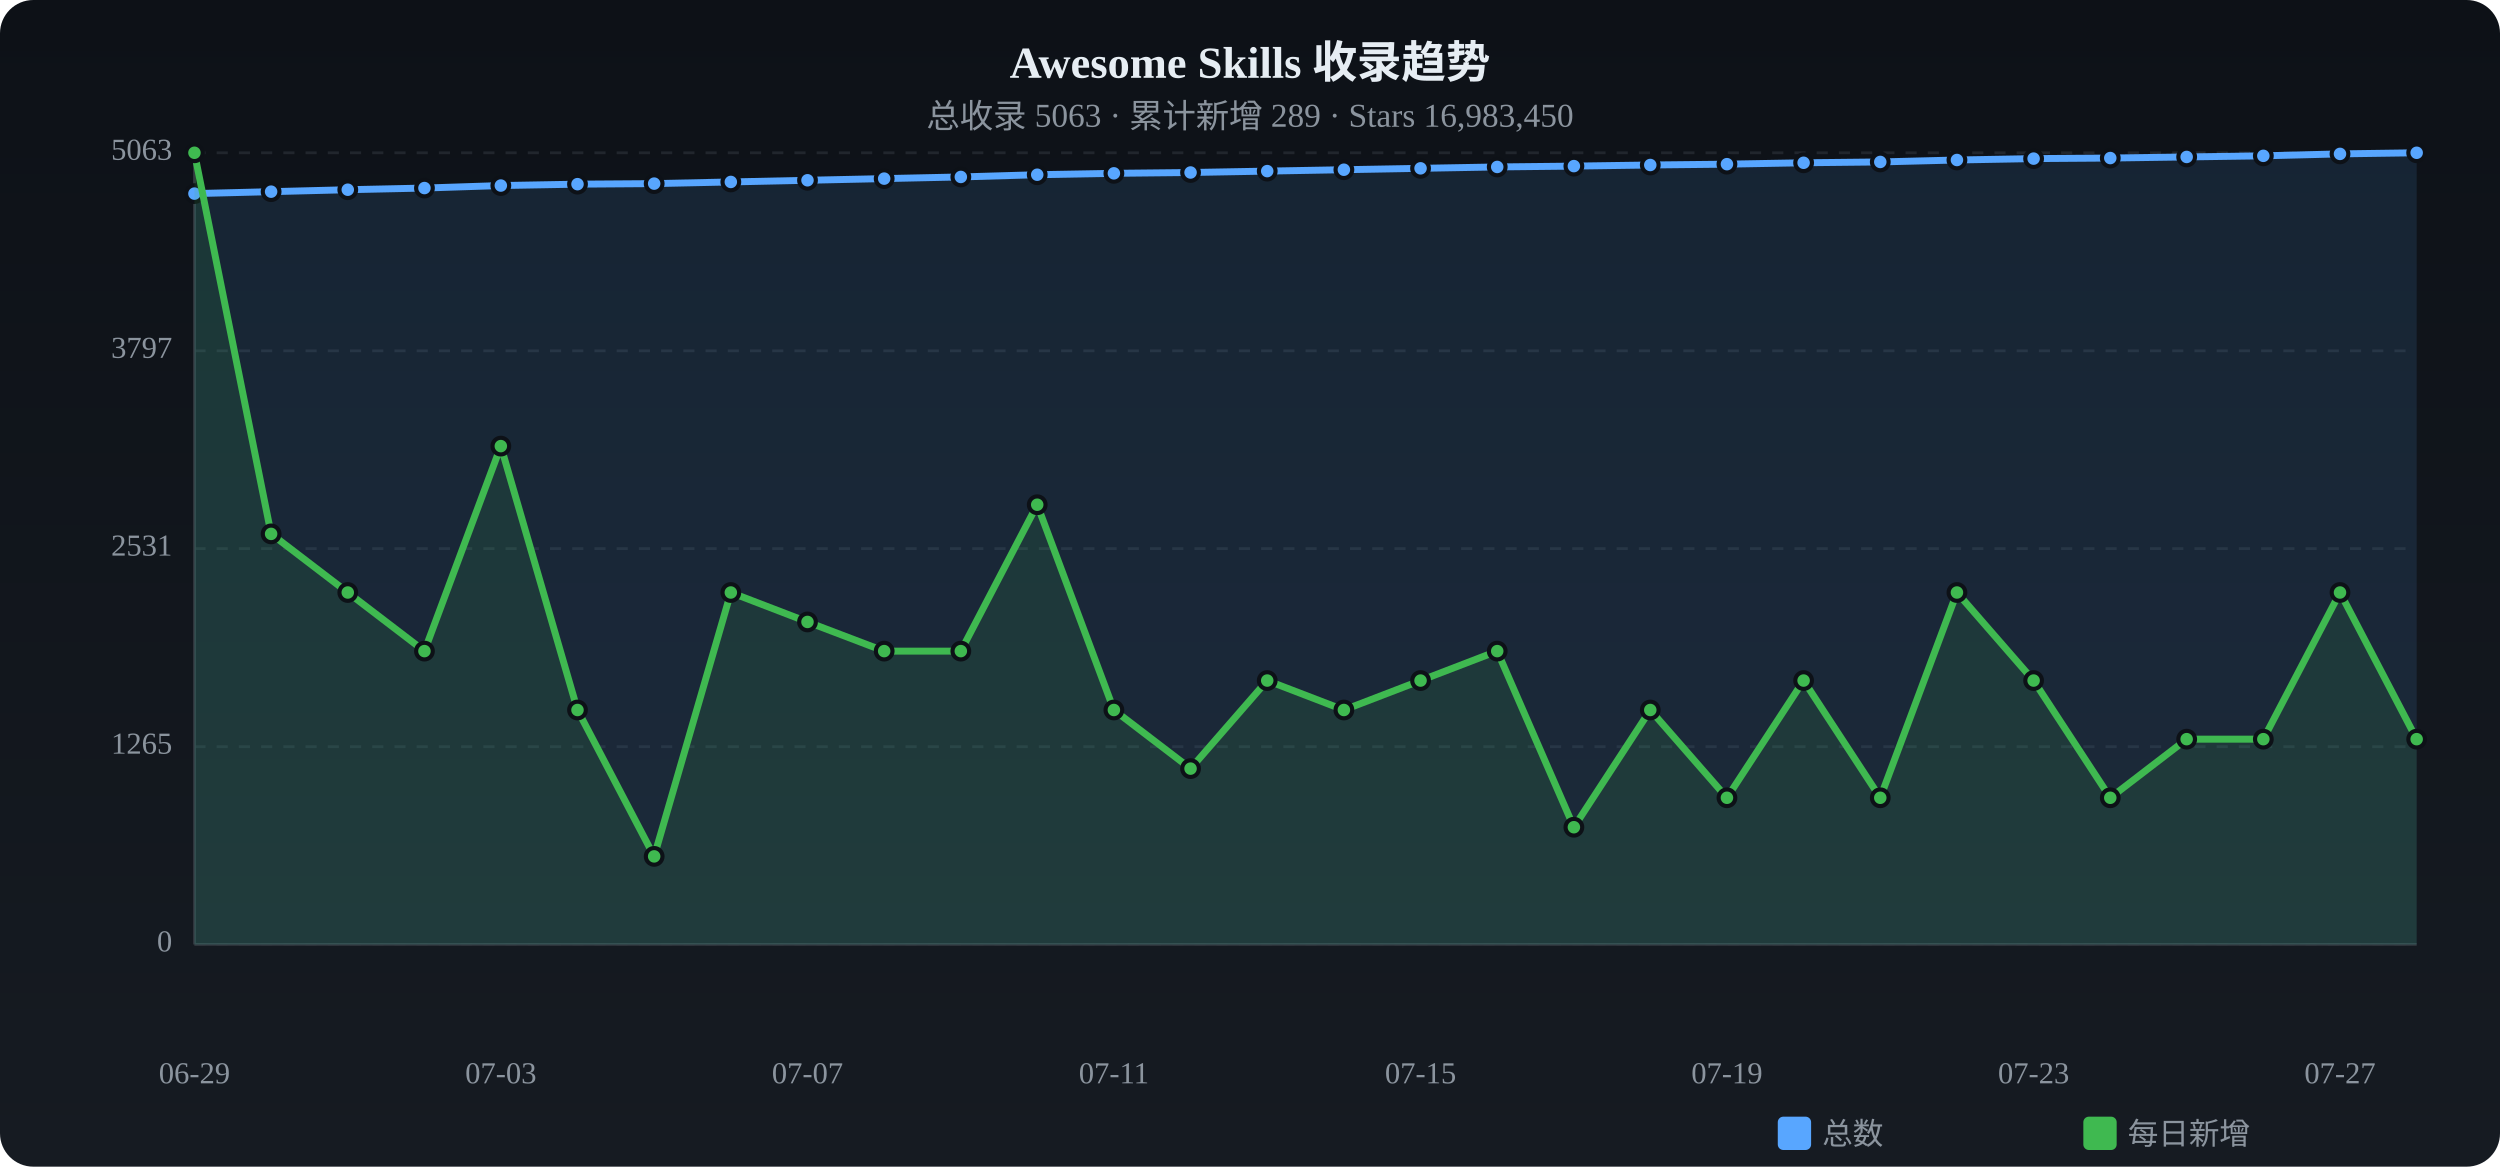
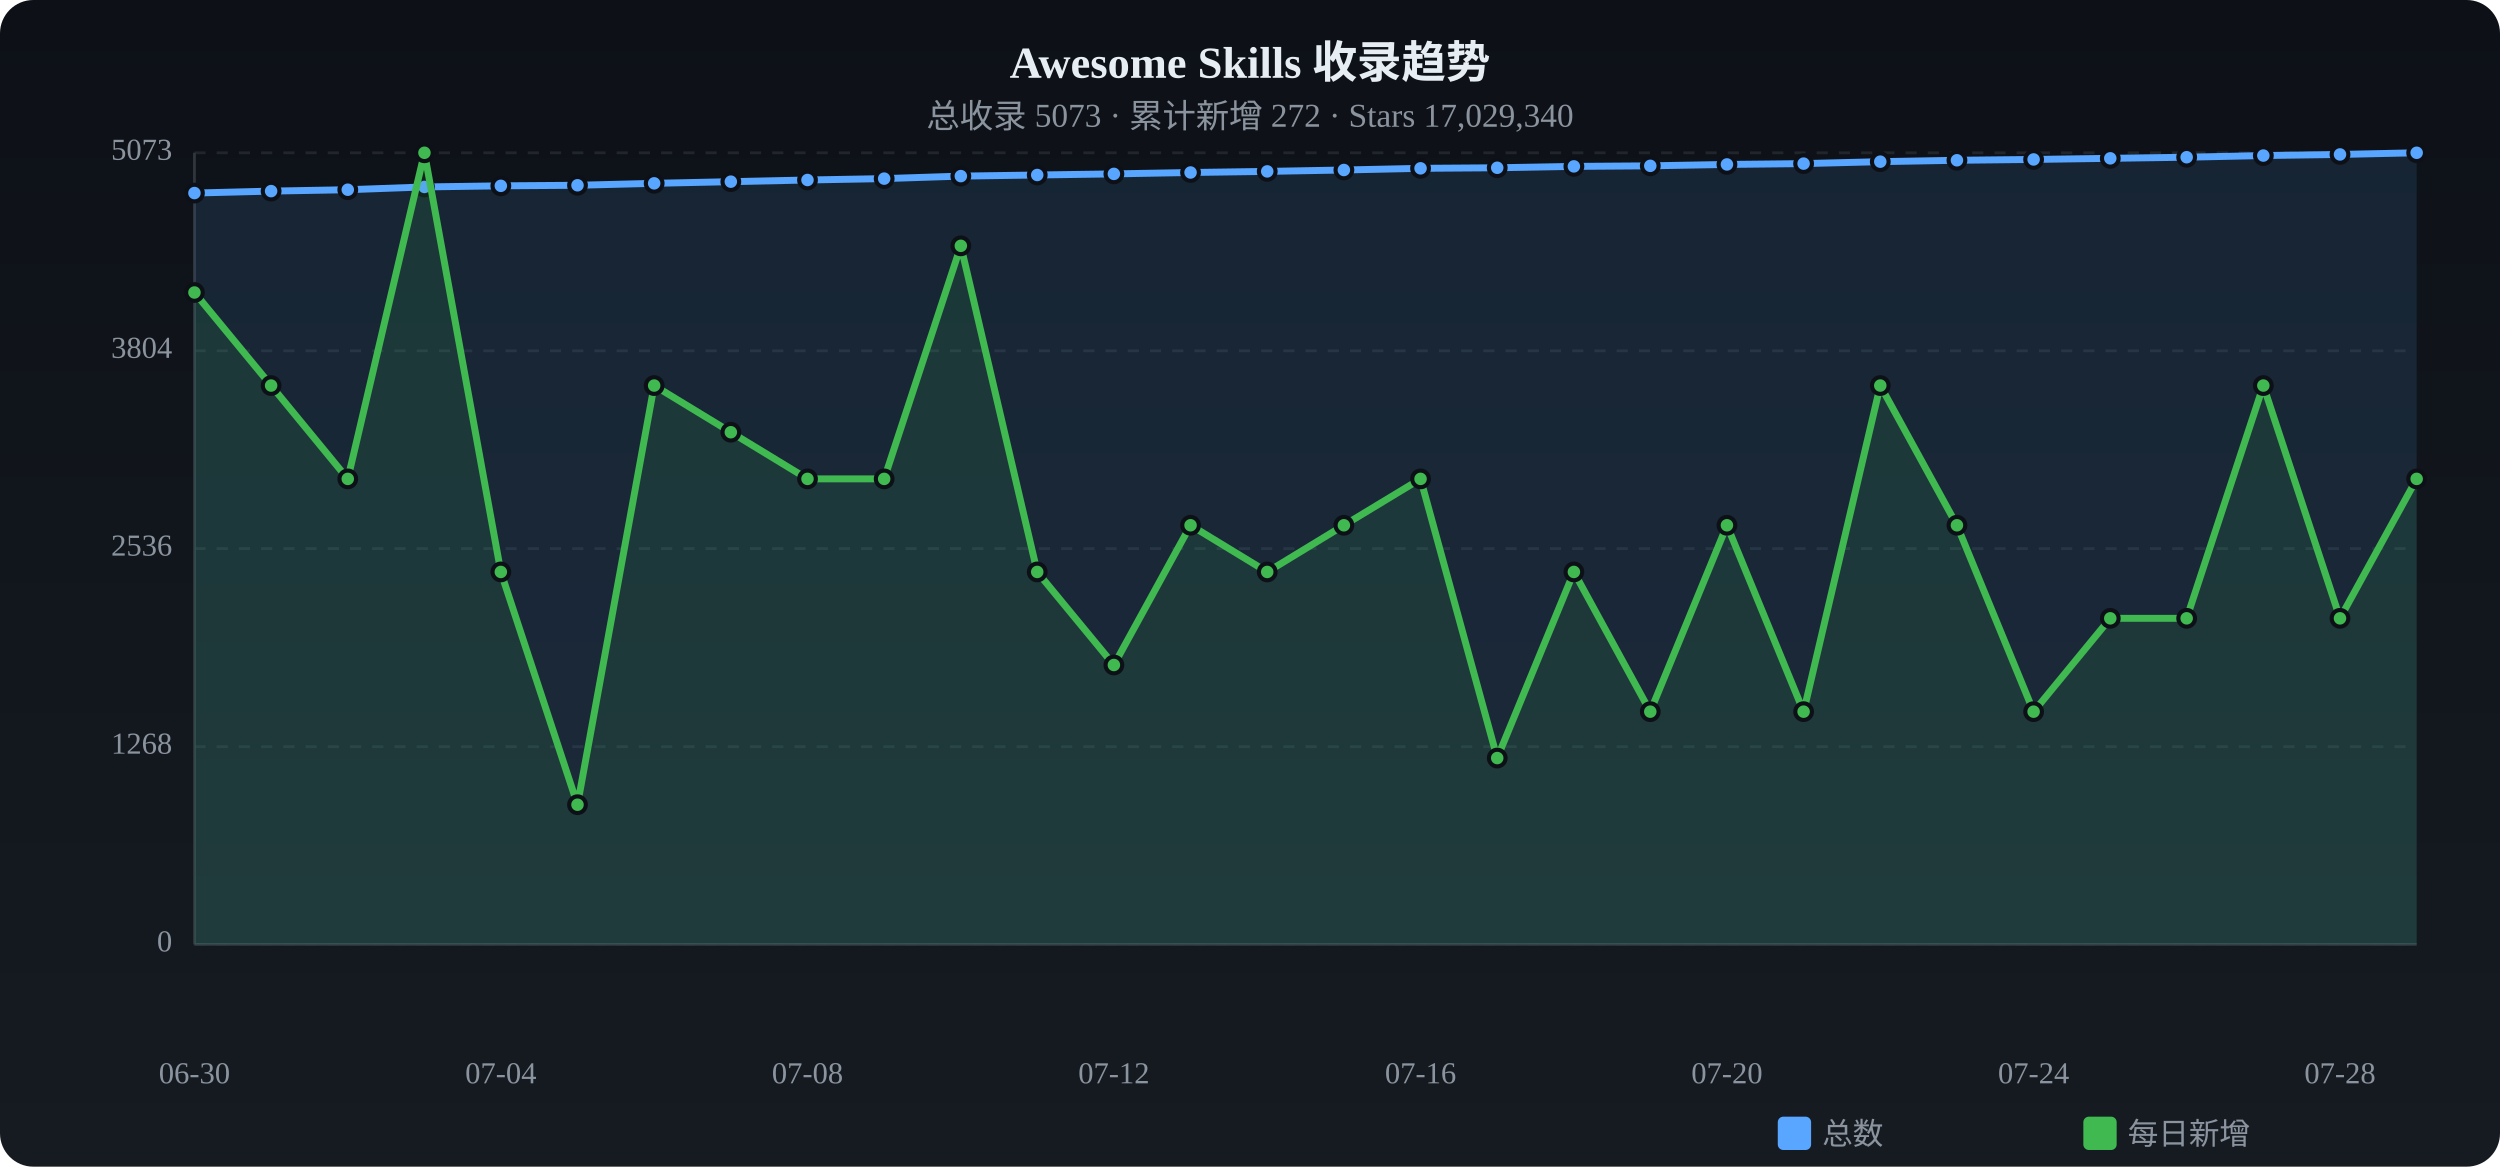
<svg xmlns="http://www.w3.org/2000/svg" viewBox="0 0 900 420" width="900" height="420">
  <defs>
    <linearGradient id="tbg" x1="0%" y1="0%" x2="0%" y2="100%">
      <stop offset="0%" stop-color="#0d1117" />
      <stop offset="100%" stop-color="#161b22" />
    </linearGradient>
  </defs>
  <rect width="900" height="420" rx="12" fill="url(#tbg)" />
  <text x="450.0" y="28" text-anchor="middle" fill="#e6edf3" font-size="16" font-weight="bold">Awesome Skills 收录趋势</text>
-   <text x="450.0" y="46" text-anchor="middle" fill="#8b949e" font-size="12">总收录 5063 · 累计新增 289 · Stars 16,983,450</text>
+   <text x="450.0" y="46" text-anchor="middle" fill="#8b949e" font-size="12">总收录 5073 · 累计新增 272 · Stars 17,029,340</text>
  <text x="62" y="340.0" text-anchor="end" fill="#8b949e" font-size="11" dominant-baseline="middle">0</text>
  <line x1="70" y1="340.0" x2="870" y2="340.0" stroke="#21262d" stroke-dasharray="4 4" />
-   <text x="62" y="268.8" text-anchor="end" fill="#8b949e" font-size="11" dominant-baseline="middle">1265</text>
+   <text x="62" y="268.8" text-anchor="end" fill="#8b949e" font-size="11" dominant-baseline="middle">1268</text>
  <line x1="70" y1="268.8" x2="870" y2="268.8" stroke="#21262d" stroke-dasharray="4 4" />
-   <text x="62" y="197.5" text-anchor="end" fill="#8b949e" font-size="11" dominant-baseline="middle">2531</text>
+   <text x="62" y="197.5" text-anchor="end" fill="#8b949e" font-size="11" dominant-baseline="middle">2536</text>
  <line x1="70" y1="197.5" x2="870" y2="197.5" stroke="#21262d" stroke-dasharray="4 4" />
-   <text x="62" y="126.3" text-anchor="end" fill="#8b949e" font-size="11" dominant-baseline="middle">3797</text>
+   <text x="62" y="126.3" text-anchor="end" fill="#8b949e" font-size="11" dominant-baseline="middle">3804</text>
  <line x1="70" y1="126.3" x2="870" y2="126.3" stroke="#21262d" stroke-dasharray="4 4" />
-   <text x="62" y="55.0" text-anchor="end" fill="#8b949e" font-size="11" dominant-baseline="middle">5063</text>
+   <text x="62" y="55.0" text-anchor="end" fill="#8b949e" font-size="11" dominant-baseline="middle">5073</text>
  <line x1="70" y1="55.0" x2="870" y2="55.0" stroke="#21262d" stroke-dasharray="4 4" />
  <line x1="70" y1="55" x2="70" y2="340" stroke="#30363d" />
  <line x1="70" y1="340" x2="870" y2="340" stroke="#30363d" />
-   <path d="M70.0,69.7 L97.6,69.0 L125.2,68.3 L152.8,67.7 L180.3,66.8 L207.9,66.3 L235.5,66.1 L263.1,65.5 L290.7,64.9 L318.3,64.3 L345.9,63.7 L373.4,62.9 L401.0,62.4 L428.6,62.1 L456.2,61.6 L483.8,61.1 L511.4,60.6 L539.0,60.1 L566.6,59.8 L594.1,59.4 L621.7,59.1 L649.3,58.6 L676.9,58.3 L704.5,57.6 L732.1,57.1 L759.7,56.9 L787.2,56.5 L814.8,56.1 L842.4,55.4 L870.0,55.0 L870.0,340 L70.0,340 Z" fill="#58a6ff" opacity="0.12" />
-   <polyline points="70.0,69.7 97.6,69.0 125.2,68.3 152.8,67.7 180.3,66.8 207.9,66.3 235.5,66.1 263.1,65.5 290.7,64.9 318.3,64.3 345.9,63.7 373.4,62.9 401.0,62.4 428.6,62.1 456.2,61.6 483.8,61.1 511.4,60.6 539.0,60.1 566.6,59.8 594.1,59.4 621.7,59.1 649.3,58.6 676.9,58.3 704.5,57.6 732.1,57.1 759.7,56.9 787.2,56.5 814.8,56.1 842.4,55.4 870.0,55.0" fill="none" stroke="#58a6ff" stroke-width="2.5" stroke-linecap="round" stroke-linejoin="round" />
-   <circle cx="70.0" cy="69.7" r="3" fill="#58a6ff" stroke="#0d1117" stroke-width="1.5" />
-   <circle cx="97.6" cy="69.0" r="3" fill="#58a6ff" stroke="#0d1117" stroke-width="1.5" />
+   <path d="M70.0,69.5 L97.6,68.8 L125.2,68.3 L152.8,67.3 L180.3,66.9 L207.9,66.7 L235.5,66.0 L263.1,65.4 L290.7,64.8 L318.3,64.3 L345.9,63.4 L373.4,63.0 L401.0,62.6 L428.6,62.1 L456.2,61.7 L483.8,61.2 L511.4,60.6 L539.0,60.4 L566.6,59.9 L594.1,59.7 L621.7,59.2 L649.3,58.9 L676.9,58.2 L704.5,57.7 L732.1,57.4 L759.7,57.0 L787.2,56.6 L814.8,56.0 L842.4,55.6 L870.0,55.0 L870.0,340 L70.0,340 Z" fill="#58a6ff" opacity="0.12" />
+   <polyline points="70.0,69.5 97.6,68.8 125.2,68.3 152.8,67.3 180.3,66.9 207.9,66.7 235.5,66.0 263.1,65.4 290.7,64.8 318.3,64.3 345.9,63.4 373.4,63.0 401.0,62.6 428.6,62.1 456.2,61.7 483.8,61.2 511.4,60.6 539.0,60.4 566.6,59.9 594.1,59.7 621.7,59.2 649.3,58.9 676.9,58.2 704.5,57.7 732.1,57.4 759.7,57.0 787.2,56.6 814.8,56.0 842.4,55.6 870.0,55.0" fill="none" stroke="#58a6ff" stroke-width="2.5" stroke-linecap="round" stroke-linejoin="round" />
+   <circle cx="70.0" cy="69.5" r="3" fill="#58a6ff" stroke="#0d1117" stroke-width="1.5" />
+   <circle cx="97.6" cy="68.8" r="3" fill="#58a6ff" stroke="#0d1117" stroke-width="1.5" />
  <circle cx="125.2" cy="68.3" r="3" fill="#58a6ff" stroke="#0d1117" stroke-width="1.5" />
-   <circle cx="152.8" cy="67.7" r="3" fill="#58a6ff" stroke="#0d1117" stroke-width="1.5" />
-   <circle cx="180.3" cy="66.8" r="3" fill="#58a6ff" stroke="#0d1117" stroke-width="1.5" />
-   <circle cx="207.9" cy="66.3" r="3" fill="#58a6ff" stroke="#0d1117" stroke-width="1.5" />
-   <circle cx="235.5" cy="66.1" r="3" fill="#58a6ff" stroke="#0d1117" stroke-width="1.5" />
-   <circle cx="263.1" cy="65.5" r="3" fill="#58a6ff" stroke="#0d1117" stroke-width="1.5" />
-   <circle cx="290.7" cy="64.9" r="3" fill="#58a6ff" stroke="#0d1117" stroke-width="1.5" />
+   <circle cx="152.8" cy="67.3" r="3" fill="#58a6ff" stroke="#0d1117" stroke-width="1.5" />
+   <circle cx="180.3" cy="66.9" r="3" fill="#58a6ff" stroke="#0d1117" stroke-width="1.5" />
+   <circle cx="207.9" cy="66.7" r="3" fill="#58a6ff" stroke="#0d1117" stroke-width="1.5" />
+   <circle cx="235.5" cy="66.0" r="3" fill="#58a6ff" stroke="#0d1117" stroke-width="1.5" />
+   <circle cx="263.1" cy="65.4" r="3" fill="#58a6ff" stroke="#0d1117" stroke-width="1.5" />
+   <circle cx="290.7" cy="64.8" r="3" fill="#58a6ff" stroke="#0d1117" stroke-width="1.5" />
  <circle cx="318.3" cy="64.3" r="3" fill="#58a6ff" stroke="#0d1117" stroke-width="1.5" />
-   <circle cx="345.9" cy="63.7" r="3" fill="#58a6ff" stroke="#0d1117" stroke-width="1.5" />
-   <circle cx="373.4" cy="62.9" r="3" fill="#58a6ff" stroke="#0d1117" stroke-width="1.5" />
-   <circle cx="401.0" cy="62.4" r="3" fill="#58a6ff" stroke="#0d1117" stroke-width="1.5" />
+   <circle cx="345.9" cy="63.4" r="3" fill="#58a6ff" stroke="#0d1117" stroke-width="1.5" />
+   <circle cx="373.4" cy="63.0" r="3" fill="#58a6ff" stroke="#0d1117" stroke-width="1.5" />
+   <circle cx="401.0" cy="62.6" r="3" fill="#58a6ff" stroke="#0d1117" stroke-width="1.5" />
  <circle cx="428.6" cy="62.1" r="3" fill="#58a6ff" stroke="#0d1117" stroke-width="1.5" />
-   <circle cx="456.2" cy="61.6" r="3" fill="#58a6ff" stroke="#0d1117" stroke-width="1.5" />
-   <circle cx="483.8" cy="61.1" r="3" fill="#58a6ff" stroke="#0d1117" stroke-width="1.5" />
+   <circle cx="456.2" cy="61.7" r="3" fill="#58a6ff" stroke="#0d1117" stroke-width="1.5" />
+   <circle cx="483.8" cy="61.2" r="3" fill="#58a6ff" stroke="#0d1117" stroke-width="1.5" />
  <circle cx="511.4" cy="60.6" r="3" fill="#58a6ff" stroke="#0d1117" stroke-width="1.5" />
-   <circle cx="539.0" cy="60.1" r="3" fill="#58a6ff" stroke="#0d1117" stroke-width="1.5" />
-   <circle cx="566.6" cy="59.8" r="3" fill="#58a6ff" stroke="#0d1117" stroke-width="1.5" />
-   <circle cx="594.1" cy="59.4" r="3" fill="#58a6ff" stroke="#0d1117" stroke-width="1.5" />
-   <circle cx="621.7" cy="59.1" r="3" fill="#58a6ff" stroke="#0d1117" stroke-width="1.5" />
-   <circle cx="649.3" cy="58.6" r="3" fill="#58a6ff" stroke="#0d1117" stroke-width="1.5" />
-   <circle cx="676.9" cy="58.3" r="3" fill="#58a6ff" stroke="#0d1117" stroke-width="1.5" />
-   <circle cx="704.5" cy="57.6" r="3" fill="#58a6ff" stroke="#0d1117" stroke-width="1.5" />
-   <circle cx="732.1" cy="57.1" r="3" fill="#58a6ff" stroke="#0d1117" stroke-width="1.5" />
-   <circle cx="759.7" cy="56.9" r="3" fill="#58a6ff" stroke="#0d1117" stroke-width="1.5" />
-   <circle cx="787.2" cy="56.5" r="3" fill="#58a6ff" stroke="#0d1117" stroke-width="1.5" />
-   <circle cx="814.8" cy="56.1" r="3" fill="#58a6ff" stroke="#0d1117" stroke-width="1.5" />
-   <circle cx="842.4" cy="55.4" r="3" fill="#58a6ff" stroke="#0d1117" stroke-width="1.5" />
+   <circle cx="539.0" cy="60.4" r="3" fill="#58a6ff" stroke="#0d1117" stroke-width="1.5" />
+   <circle cx="566.6" cy="59.9" r="3" fill="#58a6ff" stroke="#0d1117" stroke-width="1.5" />
+   <circle cx="594.1" cy="59.7" r="3" fill="#58a6ff" stroke="#0d1117" stroke-width="1.5" />
+   <circle cx="621.7" cy="59.2" r="3" fill="#58a6ff" stroke="#0d1117" stroke-width="1.5" />
+   <circle cx="649.3" cy="58.9" r="3" fill="#58a6ff" stroke="#0d1117" stroke-width="1.5" />
+   <circle cx="676.9" cy="58.2" r="3" fill="#58a6ff" stroke="#0d1117" stroke-width="1.5" />
+   <circle cx="704.5" cy="57.7" r="3" fill="#58a6ff" stroke="#0d1117" stroke-width="1.5" />
+   <circle cx="732.1" cy="57.4" r="3" fill="#58a6ff" stroke="#0d1117" stroke-width="1.5" />
+   <circle cx="759.7" cy="57.0" r="3" fill="#58a6ff" stroke="#0d1117" stroke-width="1.5" />
+   <circle cx="787.2" cy="56.6" r="3" fill="#58a6ff" stroke="#0d1117" stroke-width="1.5" />
+   <circle cx="814.8" cy="56.0" r="3" fill="#58a6ff" stroke="#0d1117" stroke-width="1.5" />
+   <circle cx="842.4" cy="55.6" r="3" fill="#58a6ff" stroke="#0d1117" stroke-width="1.5" />
  <circle cx="870.0" cy="55.0" r="3" fill="#58a6ff" stroke="#0d1117" stroke-width="1.5" />
-   <path d="M70.0,55.0 L97.6,192.2 L125.2,213.3 L152.8,234.4 L180.3,160.6 L207.9,255.6 L235.5,308.3 L263.1,213.3 L290.7,223.9 L318.3,234.4 L345.9,234.4 L373.4,181.7 L401.0,255.6 L428.6,276.7 L456.2,245.0 L483.8,255.6 L511.4,245.0 L539.0,234.4 L566.6,297.8 L594.1,255.6 L621.7,287.2 L649.3,245.0 L676.9,287.2 L704.5,213.3 L732.1,245.0 L759.7,287.2 L787.2,266.1 L814.8,266.1 L842.4,213.3 L870.0,266.1 L870.0,340 L70.0,340 Z" fill="#3fb950" opacity="0.12" />
-   <polyline points="70.0,55.0 97.6,192.2 125.2,213.3 152.8,234.4 180.3,160.6 207.9,255.6 235.5,308.3 263.1,213.3 290.7,223.9 318.3,234.4 345.9,234.4 373.4,181.7 401.0,255.6 428.6,276.7 456.2,245.0 483.8,255.6 511.4,245.0 539.0,234.4 566.6,297.8 594.1,255.6 621.7,287.2 649.3,245.0 676.9,287.2 704.5,213.3 732.1,245.0 759.7,287.2 787.2,266.1 814.8,266.1 842.4,213.3 870.0,266.1" fill="none" stroke="#3fb950" stroke-width="2.5" stroke-linecap="round" stroke-linejoin="round" />
-   <circle cx="70.0" cy="55.0" r="3" fill="#3fb950" stroke="#0d1117" stroke-width="1.5" />
-   <circle cx="97.6" cy="192.2" r="3" fill="#3fb950" stroke="#0d1117" stroke-width="1.5" />
-   <circle cx="125.2" cy="213.3" r="3" fill="#3fb950" stroke="#0d1117" stroke-width="1.5" />
-   <circle cx="152.8" cy="234.4" r="3" fill="#3fb950" stroke="#0d1117" stroke-width="1.5" />
-   <circle cx="180.3" cy="160.6" r="3" fill="#3fb950" stroke="#0d1117" stroke-width="1.5" />
-   <circle cx="207.9" cy="255.6" r="3" fill="#3fb950" stroke="#0d1117" stroke-width="1.5" />
-   <circle cx="235.5" cy="308.3" r="3" fill="#3fb950" stroke="#0d1117" stroke-width="1.5" />
-   <circle cx="263.1" cy="213.3" r="3" fill="#3fb950" stroke="#0d1117" stroke-width="1.5" />
-   <circle cx="290.7" cy="223.9" r="3" fill="#3fb950" stroke="#0d1117" stroke-width="1.5" />
-   <circle cx="318.3" cy="234.4" r="3" fill="#3fb950" stroke="#0d1117" stroke-width="1.5" />
-   <circle cx="345.9" cy="234.4" r="3" fill="#3fb950" stroke="#0d1117" stroke-width="1.5" />
-   <circle cx="373.4" cy="181.7" r="3" fill="#3fb950" stroke="#0d1117" stroke-width="1.5" />
-   <circle cx="401.0" cy="255.6" r="3" fill="#3fb950" stroke="#0d1117" stroke-width="1.5" />
-   <circle cx="428.6" cy="276.7" r="3" fill="#3fb950" stroke="#0d1117" stroke-width="1.5" />
-   <circle cx="456.2" cy="245.0" r="3" fill="#3fb950" stroke="#0d1117" stroke-width="1.5" />
-   <circle cx="483.8" cy="255.6" r="3" fill="#3fb950" stroke="#0d1117" stroke-width="1.5" />
-   <circle cx="511.4" cy="245.0" r="3" fill="#3fb950" stroke="#0d1117" stroke-width="1.5" />
-   <circle cx="539.0" cy="234.4" r="3" fill="#3fb950" stroke="#0d1117" stroke-width="1.5" />
-   <circle cx="566.6" cy="297.8" r="3" fill="#3fb950" stroke="#0d1117" stroke-width="1.5" />
-   <circle cx="594.1" cy="255.6" r="3" fill="#3fb950" stroke="#0d1117" stroke-width="1.5" />
-   <circle cx="621.7" cy="287.2" r="3" fill="#3fb950" stroke="#0d1117" stroke-width="1.5" />
-   <circle cx="649.3" cy="245.0" r="3" fill="#3fb950" stroke="#0d1117" stroke-width="1.5" />
-   <circle cx="676.9" cy="287.2" r="3" fill="#3fb950" stroke="#0d1117" stroke-width="1.5" />
-   <circle cx="704.5" cy="213.3" r="3" fill="#3fb950" stroke="#0d1117" stroke-width="1.5" />
-   <circle cx="732.1" cy="245.0" r="3" fill="#3fb950" stroke="#0d1117" stroke-width="1.5" />
-   <circle cx="759.7" cy="287.2" r="3" fill="#3fb950" stroke="#0d1117" stroke-width="1.5" />
-   <circle cx="787.2" cy="266.1" r="3" fill="#3fb950" stroke="#0d1117" stroke-width="1.5" />
-   <circle cx="814.8" cy="266.1" r="3" fill="#3fb950" stroke="#0d1117" stroke-width="1.5" />
-   <circle cx="842.4" cy="213.3" r="3" fill="#3fb950" stroke="#0d1117" stroke-width="1.5" />
-   <circle cx="870.0" cy="266.1" r="3" fill="#3fb950" stroke="#0d1117" stroke-width="1.5" />
-   <text x="70.0" y="390" text-anchor="middle" fill="#8b949e" font-size="11">06-29</text>
-   <text x="180.3" y="390" text-anchor="middle" fill="#8b949e" font-size="11">07-03</text>
-   <text x="290.7" y="390" text-anchor="middle" fill="#8b949e" font-size="11">07-07</text>
-   <text x="401.0" y="390" text-anchor="middle" fill="#8b949e" font-size="11">07-11</text>
-   <text x="511.4" y="390" text-anchor="middle" fill="#8b949e" font-size="11">07-15</text>
-   <text x="621.7" y="390" text-anchor="middle" fill="#8b949e" font-size="11">07-19</text>
-   <text x="732.1" y="390" text-anchor="middle" fill="#8b949e" font-size="11">07-23</text>
-   <text x="842.4" y="390" text-anchor="middle" fill="#8b949e" font-size="11">07-27</text>
+   <path d="M70.0,105.3 L97.6,138.8 L125.2,172.4 L152.8,55.0 L180.3,205.9 L207.9,289.7 L235.5,138.8 L263.1,155.6 L290.7,172.4 L318.3,172.4 L345.9,88.5 L373.4,205.9 L401.0,239.4 L428.6,189.1 L456.2,205.9 L483.8,189.1 L511.4,172.4 L539.0,272.9 L566.6,205.9 L594.1,256.2 L621.7,189.1 L649.3,256.2 L676.9,138.8 L704.5,189.1 L732.1,256.2 L759.7,222.6 L787.2,222.6 L814.8,138.8 L842.4,222.6 L870.0,172.4 L870.0,340 L70.0,340 Z" fill="#3fb950" opacity="0.12" />
+   <polyline points="70.0,105.3 97.6,138.8 125.2,172.4 152.8,55.0 180.3,205.9 207.9,289.7 235.5,138.8 263.1,155.6 290.7,172.4 318.3,172.4 345.9,88.5 373.4,205.9 401.0,239.4 428.6,189.1 456.2,205.9 483.8,189.1 511.4,172.4 539.0,272.9 566.6,205.9 594.1,256.2 621.7,189.1 649.3,256.2 676.9,138.8 704.5,189.1 732.1,256.2 759.7,222.6 787.2,222.6 814.8,138.8 842.4,222.6 870.0,172.4" fill="none" stroke="#3fb950" stroke-width="2.5" stroke-linecap="round" stroke-linejoin="round" />
+   <circle cx="70.0" cy="105.3" r="3" fill="#3fb950" stroke="#0d1117" stroke-width="1.5" />
+   <circle cx="97.6" cy="138.8" r="3" fill="#3fb950" stroke="#0d1117" stroke-width="1.5" />
+   <circle cx="125.2" cy="172.4" r="3" fill="#3fb950" stroke="#0d1117" stroke-width="1.5" />
+   <circle cx="152.8" cy="55.0" r="3" fill="#3fb950" stroke="#0d1117" stroke-width="1.5" />
+   <circle cx="180.3" cy="205.9" r="3" fill="#3fb950" stroke="#0d1117" stroke-width="1.5" />
+   <circle cx="207.9" cy="289.7" r="3" fill="#3fb950" stroke="#0d1117" stroke-width="1.5" />
+   <circle cx="235.5" cy="138.8" r="3" fill="#3fb950" stroke="#0d1117" stroke-width="1.5" />
+   <circle cx="263.1" cy="155.6" r="3" fill="#3fb950" stroke="#0d1117" stroke-width="1.5" />
+   <circle cx="290.7" cy="172.4" r="3" fill="#3fb950" stroke="#0d1117" stroke-width="1.5" />
+   <circle cx="318.3" cy="172.4" r="3" fill="#3fb950" stroke="#0d1117" stroke-width="1.5" />
+   <circle cx="345.9" cy="88.5" r="3" fill="#3fb950" stroke="#0d1117" stroke-width="1.5" />
+   <circle cx="373.4" cy="205.9" r="3" fill="#3fb950" stroke="#0d1117" stroke-width="1.5" />
+   <circle cx="401.0" cy="239.4" r="3" fill="#3fb950" stroke="#0d1117" stroke-width="1.5" />
+   <circle cx="428.6" cy="189.1" r="3" fill="#3fb950" stroke="#0d1117" stroke-width="1.5" />
+   <circle cx="456.2" cy="205.9" r="3" fill="#3fb950" stroke="#0d1117" stroke-width="1.5" />
+   <circle cx="483.8" cy="189.1" r="3" fill="#3fb950" stroke="#0d1117" stroke-width="1.5" />
+   <circle cx="511.4" cy="172.4" r="3" fill="#3fb950" stroke="#0d1117" stroke-width="1.5" />
+   <circle cx="539.0" cy="272.9" r="3" fill="#3fb950" stroke="#0d1117" stroke-width="1.5" />
+   <circle cx="566.6" cy="205.9" r="3" fill="#3fb950" stroke="#0d1117" stroke-width="1.5" />
+   <circle cx="594.1" cy="256.2" r="3" fill="#3fb950" stroke="#0d1117" stroke-width="1.5" />
+   <circle cx="621.7" cy="189.1" r="3" fill="#3fb950" stroke="#0d1117" stroke-width="1.5" />
+   <circle cx="649.3" cy="256.2" r="3" fill="#3fb950" stroke="#0d1117" stroke-width="1.5" />
+   <circle cx="676.9" cy="138.8" r="3" fill="#3fb950" stroke="#0d1117" stroke-width="1.5" />
+   <circle cx="704.5" cy="189.1" r="3" fill="#3fb950" stroke="#0d1117" stroke-width="1.5" />
+   <circle cx="732.1" cy="256.2" r="3" fill="#3fb950" stroke="#0d1117" stroke-width="1.5" />
+   <circle cx="759.7" cy="222.6" r="3" fill="#3fb950" stroke="#0d1117" stroke-width="1.5" />
+   <circle cx="787.2" cy="222.6" r="3" fill="#3fb950" stroke="#0d1117" stroke-width="1.5" />
+   <circle cx="814.8" cy="138.8" r="3" fill="#3fb950" stroke="#0d1117" stroke-width="1.5" />
+   <circle cx="842.4" cy="222.6" r="3" fill="#3fb950" stroke="#0d1117" stroke-width="1.5" />
+   <circle cx="870.0" cy="172.4" r="3" fill="#3fb950" stroke="#0d1117" stroke-width="1.5" />
+   <text x="70.0" y="390" text-anchor="middle" fill="#8b949e" font-size="11">06-30</text>
+   <text x="180.3" y="390" text-anchor="middle" fill="#8b949e" font-size="11">07-04</text>
+   <text x="290.7" y="390" text-anchor="middle" fill="#8b949e" font-size="11">07-08</text>
+   <text x="401.0" y="390" text-anchor="middle" fill="#8b949e" font-size="11">07-12</text>
+   <text x="511.4" y="390" text-anchor="middle" fill="#8b949e" font-size="11">07-16</text>
+   <text x="621.7" y="390" text-anchor="middle" fill="#8b949e" font-size="11">07-20</text>
+   <text x="732.1" y="390" text-anchor="middle" fill="#8b949e" font-size="11">07-24</text>
+   <text x="842.4" y="390" text-anchor="middle" fill="#8b949e" font-size="11">07-28</text>
  <rect x="640" y="402" width="12" height="12" rx="2" fill="#58a6ff" />
  <text x="656" y="412" fill="#8b949e" font-size="11">总数</text>
  <rect x="750" y="402" width="12" height="12" rx="2" fill="#3fb950" />
  <text x="766" y="412" fill="#8b949e" font-size="11">每日新增</text>
</svg>
